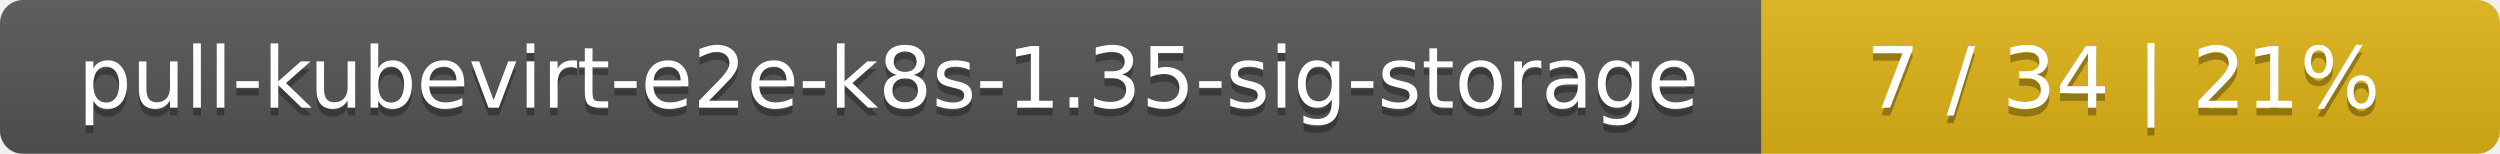
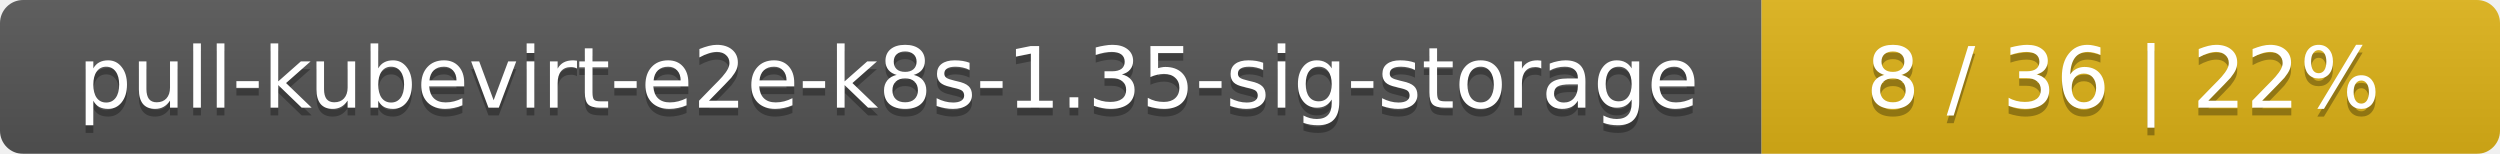
<svg xmlns="http://www.w3.org/2000/svg" width="325" height="20">
  <linearGradient id="smooth" x2="0" y2="100%">
    <stop offset="0" stop-color="#bbb" stop-opacity=".1" />
    <stop offset="1" stop-opacity=".1" />
  </linearGradient>
  <mask id="round">
    <rect width="325" height="20" rx="3" fill="#fff" />
  </mask>
  <g mask="url(#round)">
    <rect width="229" height="20" fill="#555" />
    <rect x="229" width="96" height="20" fill="#dfb317" />
    <rect width="325" height="20" fill="url(#smooth)" />
  </g>
  <g fill="#fff" text-anchor="middle" font-family="DejaVu Sans,Verdana,Geneva,sans-serif" font-size="11">
    <text x="115.5" y="15" fill="#010101" fill-opacity=".3">pull-kubevirt-e2e-k8s-1.35-sig-storage</text>
    <text x="115.5" y="14">pull-kubevirt-e2e-k8s-1.35-sig-storage</text>
-     <text x="276" y="15" fill="#010101" fill-opacity=".3">7 / 34    |    21%</text>
-     <text x="276" y="14">7 / 34    |    21%</text>
+     <text x="276" y="15" fill="#010101" fill-opacity=".3">8 / 36    |    22%</text>
+     <text x="276" y="14">8 / 36    |    22%</text>
  </g>
</svg>
